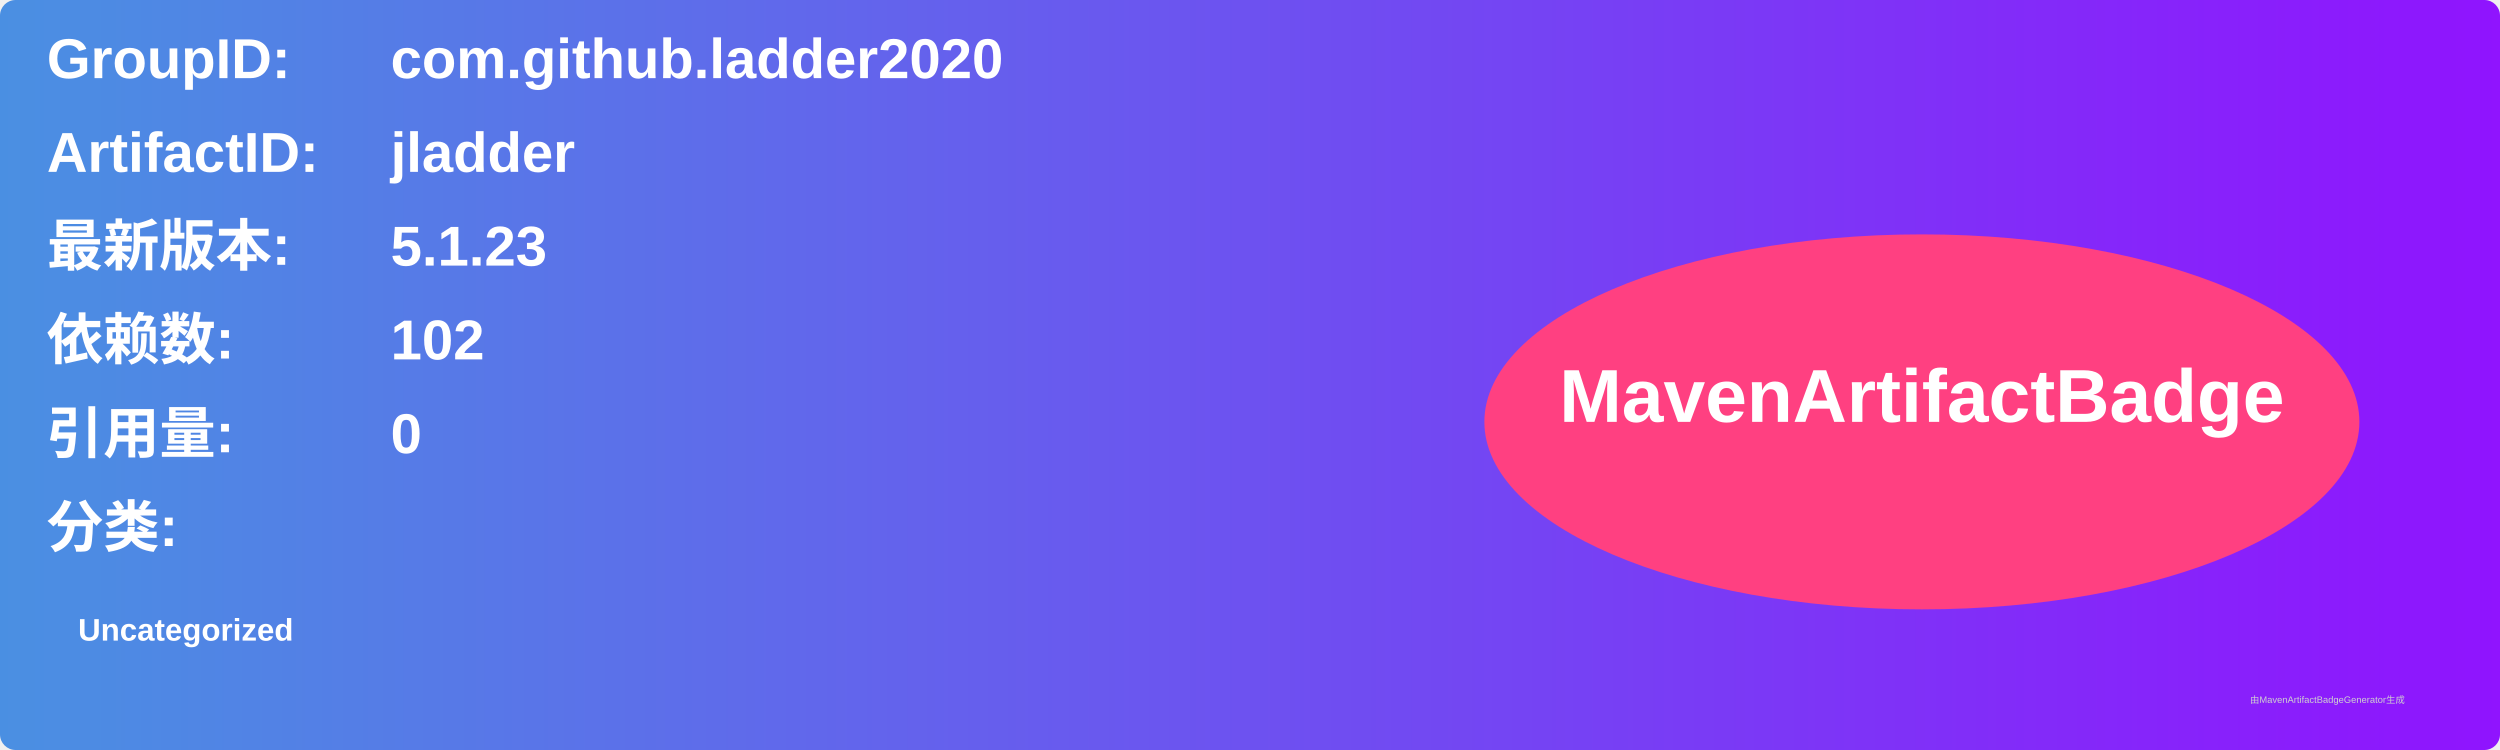
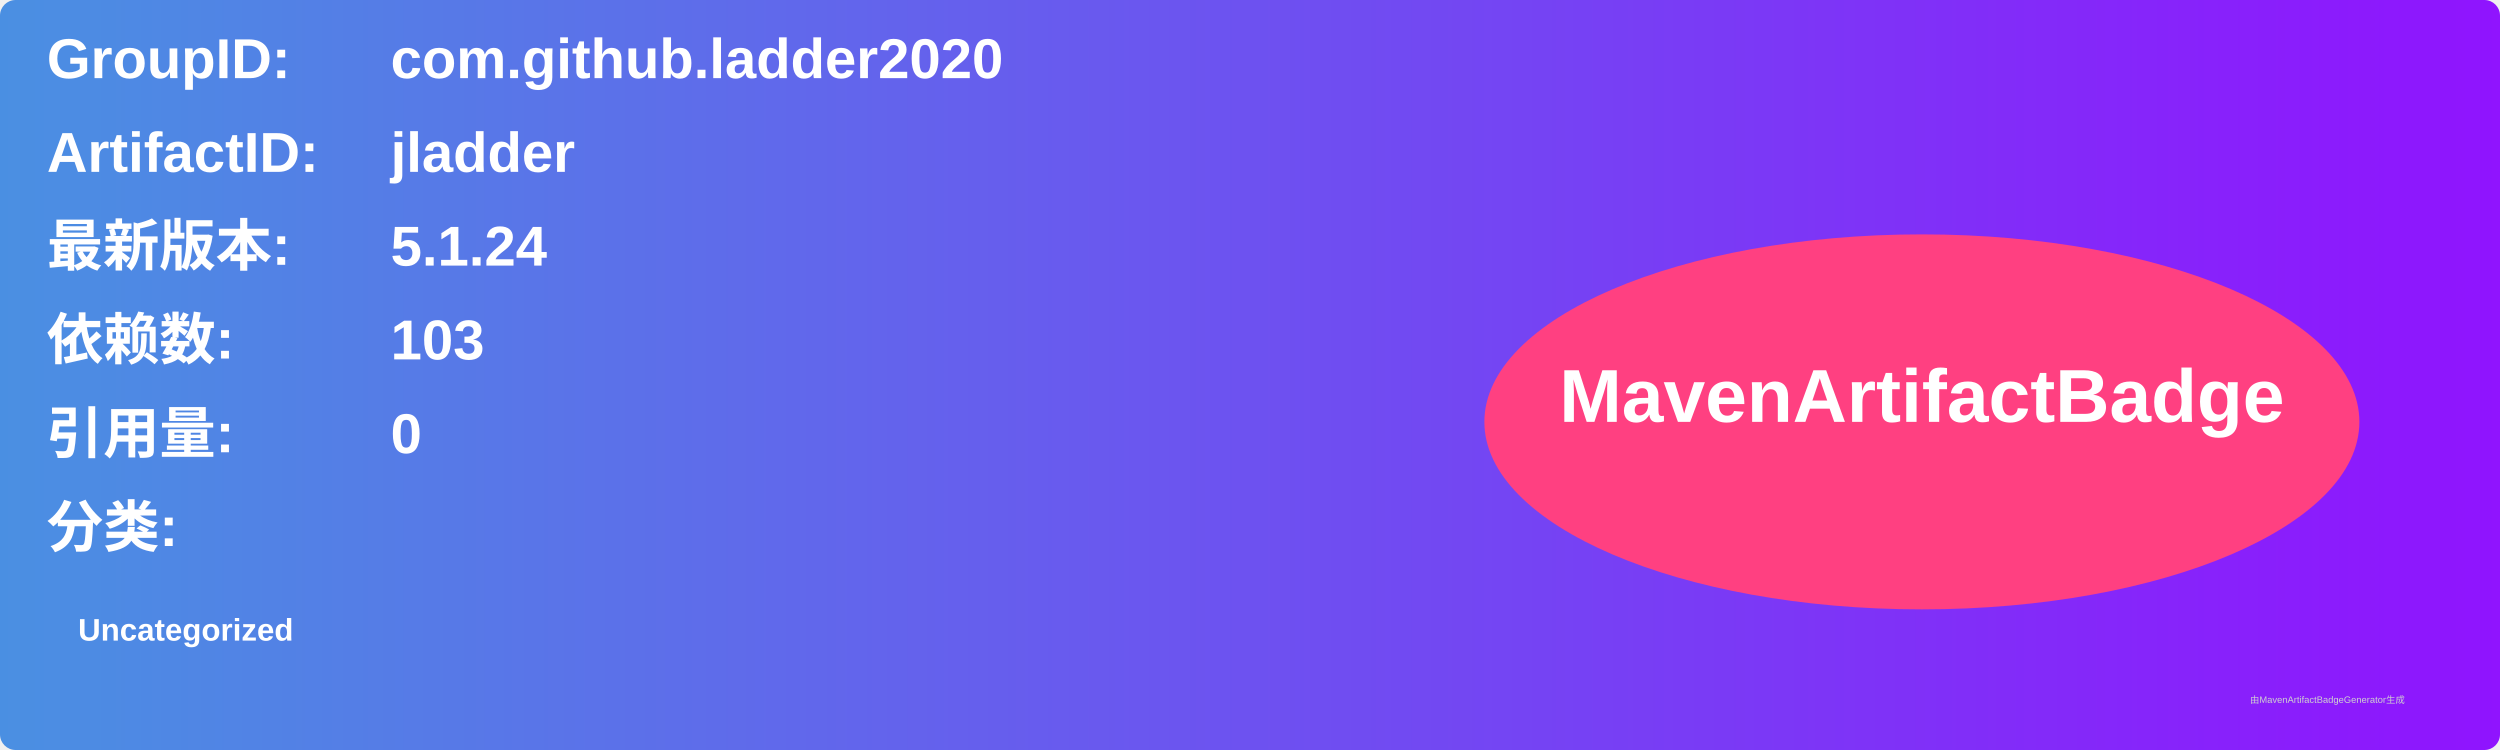
<svg xmlns="http://www.w3.org/2000/svg" width="800" height="240" viewBox="0 0 800 240">
  <linearGradient id="grad" x1="0%" y1="0%" x2="100%" y2="0%">
    <stop offset="0%" stop-color="#4a90e2" />
    <stop offset="100%" stop-color="#9013fe" />
  </linearGradient>
  <rect width="100%" height="100%" rx="5" ry="5" fill="url(#grad)" />
  <g transform="translate(15, 15)">
    <text x="0" y="10" font-family="Arial" font-size="18" fill="white" font-weight="bold" width="260">GroupID:</text>
    <text x="110" y="10" font-family="Arial" font-size="18" fill="white" font-weight="bold" width="460">com.github.ladder2020</text>
    <text x="0" y="40" font-family="Arial" font-size="18" fill="white" font-weight="bold" width="260">ArtifactID:</text>
    <text x="110" y="40" font-family="Arial" font-size="18" fill="white" font-weight="bold" width="460">jladder</text>
    <text x="0" y="70" font-family="Arial" font-size="18" fill="white" font-weight="bold">最新版本:</text>
    <text x="110" y="70" font-family="Arial" font-size="18" fill="white" font-weight="bold">
-       <tspan font-weight="bold">5.1.23</tspan>
+       <tspan font-weight="bold">5.1.24</tspan>
    </text>
    <text x="0" y="100" font-family="Arial" font-size="18" fill="white" font-weight="bold">依赖数: </text>
    <text x="110" y="100" font-family="Arial" font-size="18" fill="white">
-       <tspan font-weight="bold">102</tspan>
+       <tspan font-weight="bold">103</tspan>
    </text>
    <text x="0" y="130" font-family="Arial" font-size="18" fill="white" font-weight="bold">引用量: </text>
    <text x="110" y="130" font-family="Arial" font-size="18" fill="white">
      <tspan font-weight="bold">0</tspan>
    </text>
    <text x="0" y="160" font-family="Arial" font-size="18" fill="white" font-weight="bold">分类:</text>
    <text x="10" y="190" font-family="Arial" font-size="10" fill="white">
      <tspan font-weight="bold">Uncategorized</tspan>
    </text>
    <ellipse cx="600" cy="120" rx="140" ry="60" fill="#ff4081" />
    <text x="600" y="120" text-anchor="middle" font-family="Arial" font-size="24" fill="white" font-weight="bold">MavenArtifactBadge</text>
  </g>
  <text x="720" y="225" font-family="Arial" font-size="3" fill="#d0d0d0">由MavenArtifactBadgeGenerator生成</text>
</svg>
